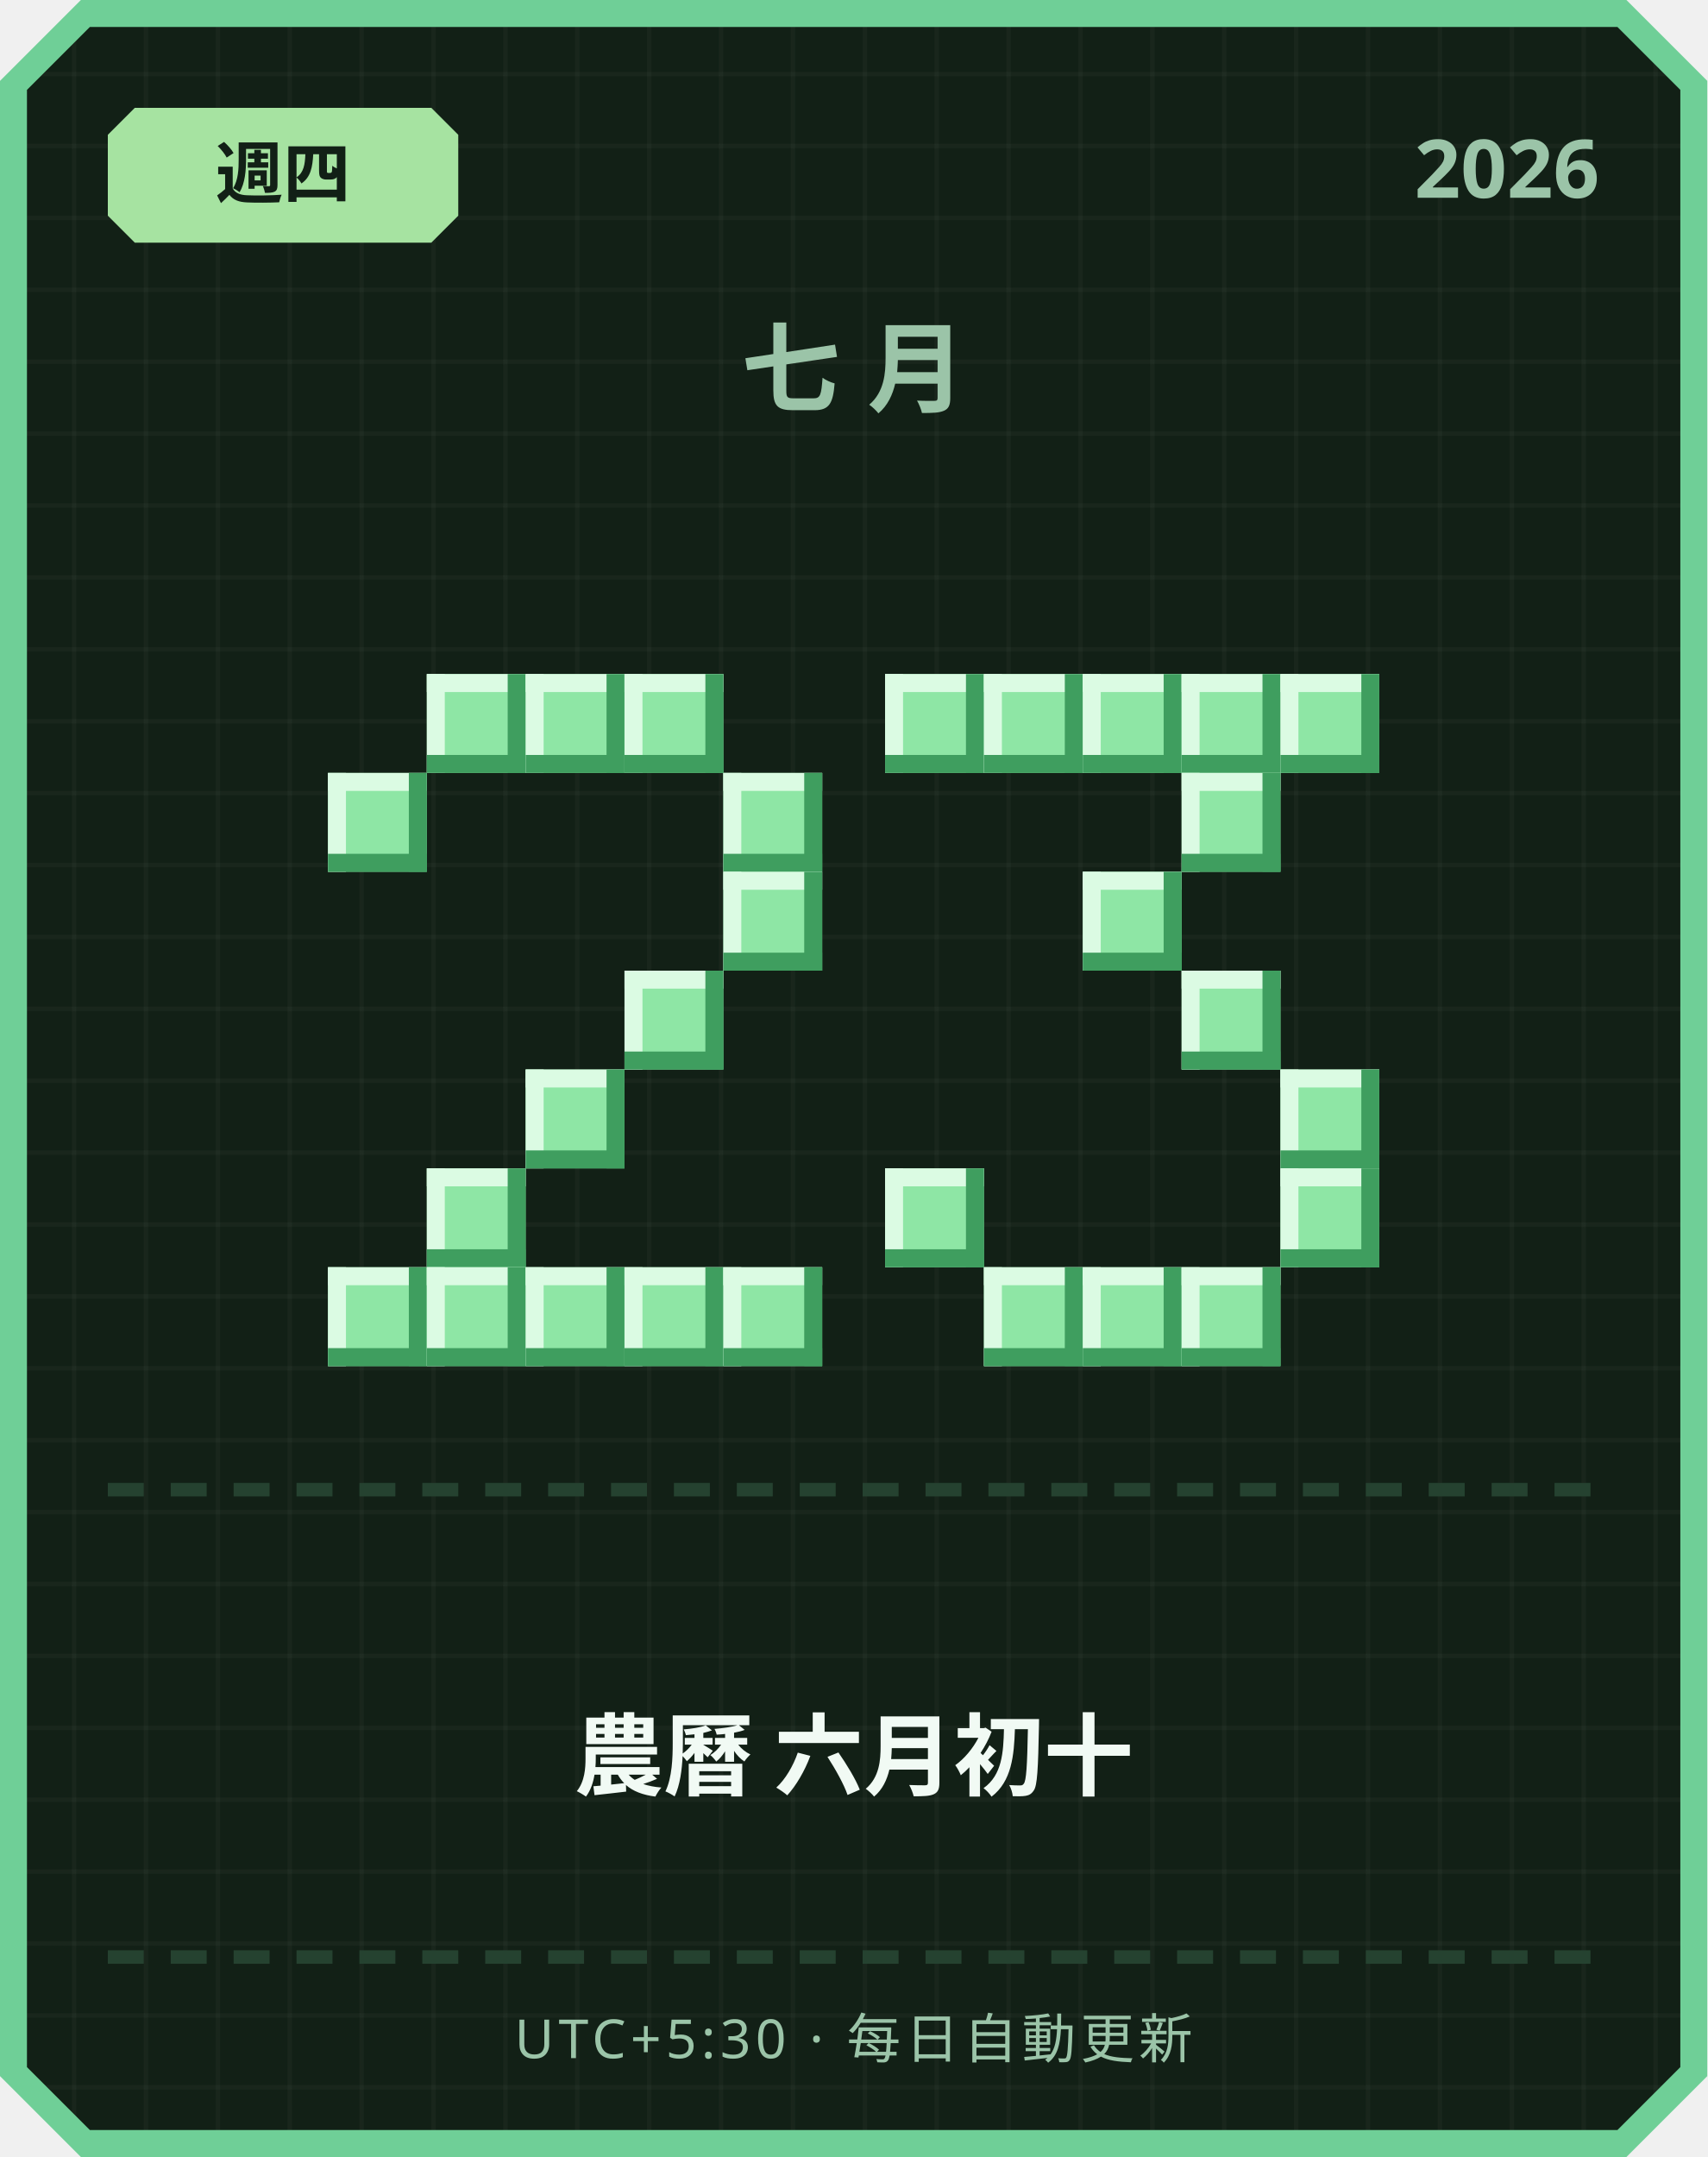
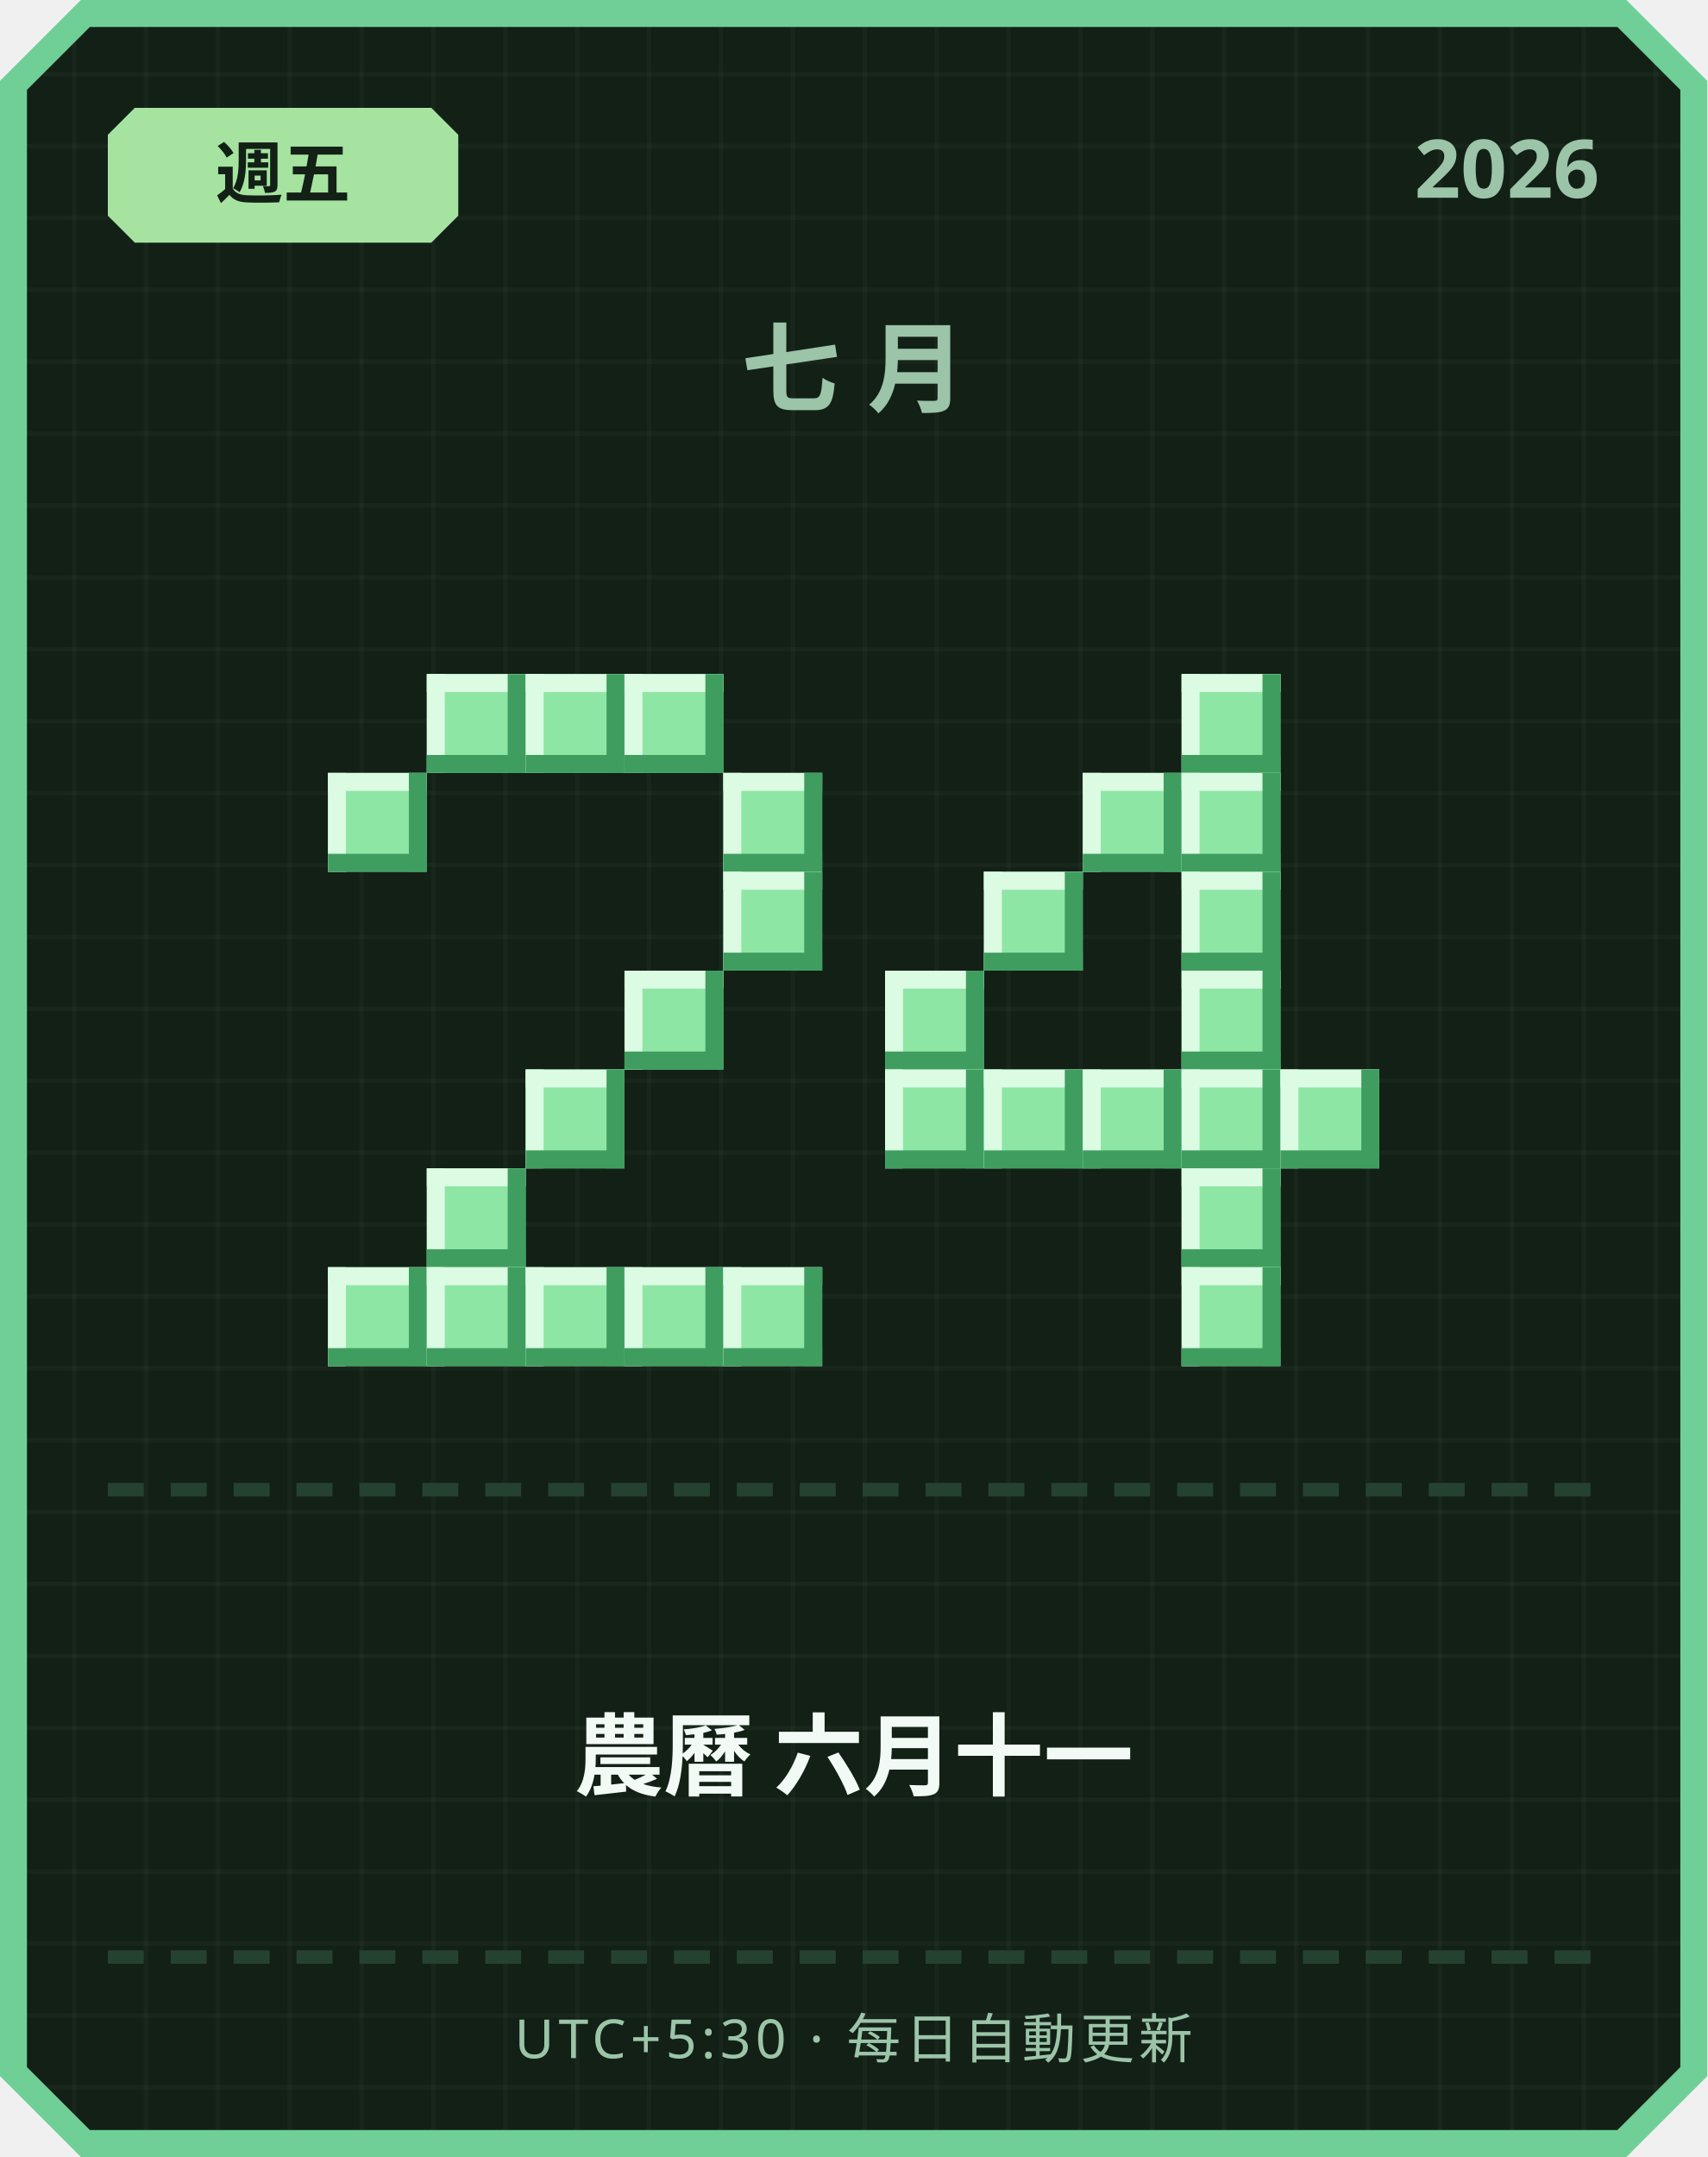
<svg xmlns="http://www.w3.org/2000/svg" width="380" height="480" viewBox="0 0 380 480">
  <defs>
    <pattern id="grid" width="16" height="16" patternUnits="userSpaceOnUse">
      <rect width="16" height="16" fill="#122016" />
      <rect width="1" height="16" fill="#ffffff" opacity="0.03" />
      <rect width="16" height="1" fill="#ffffff" opacity="0.03" />
    </pattern>
  </defs>
  <path d="M 18,0 L 362,0 L 380,18 L 380,462 L 362,480 L 18,480 L 0,462 L 0,18 Z" fill="#6fcf97" />
  <path d="M 20,6 L 360,6 L 374,20 L 374,460 L 360,474 L 20,474 L 6,460 L 6,20 Z" fill="url(#grid)" />
  <path d="M 30,24 L 96,24 L 102,30 L 102,48 L 96,54 L 30,54 L 24,48 L 24,30 Z" fill="#a6e3a1" />
-   <text x="63" y="44" text-anchor="middle" font-family="'Segoe UI', sans-serif" font-size="15" font-weight="700" fill="#122016">週四</text>
+   <text x="63" y="44" text-anchor="middle" font-family="'Segoe UI', sans-serif" font-size="15" font-weight="700" fill="#122016">週五</text>
  <text x="356" y="44" text-anchor="end" font-family="'Segoe UI', sans-serif" font-size="18" font-weight="700" fill="#9bc4a8">2026</text>
  <text x="190" y="90" text-anchor="middle" font-family="'Segoe UI', sans-serif" font-size="22" font-weight="700" letter-spacing="6" fill="#9bc4a8">七月</text>
  <rect x="95" y="150" width="22" height="22" fill="#8ee6a5" />
  <rect x="95" y="150" width="22" height="4" fill="#dbfbe3" />
  <rect x="95" y="150" width="4" height="22" fill="#dbfbe3" />
  <rect x="95" y="168" width="22" height="4" fill="#3f9e5f" />
  <rect x="113" y="150" width="4" height="22" fill="#3f9e5f" />
  <rect x="117" y="150" width="22" height="22" fill="#8ee6a5" />
  <rect x="117" y="150" width="22" height="4" fill="#dbfbe3" />
  <rect x="117" y="150" width="4" height="22" fill="#dbfbe3" />
  <rect x="117" y="168" width="22" height="4" fill="#3f9e5f" />
  <rect x="135" y="150" width="4" height="22" fill="#3f9e5f" />
  <rect x="139" y="150" width="22" height="22" fill="#8ee6a5" />
  <rect x="139" y="150" width="22" height="4" fill="#dbfbe3" />
  <rect x="139" y="150" width="4" height="22" fill="#dbfbe3" />
  <rect x="139" y="168" width="22" height="4" fill="#3f9e5f" />
  <rect x="157" y="150" width="4" height="22" fill="#3f9e5f" />
  <rect x="73" y="172" width="22" height="22" fill="#8ee6a5" />
  <rect x="73" y="172" width="22" height="4" fill="#dbfbe3" />
  <rect x="73" y="172" width="4" height="22" fill="#dbfbe3" />
  <rect x="73" y="190" width="22" height="4" fill="#3f9e5f" />
  <rect x="91" y="172" width="4" height="22" fill="#3f9e5f" />
  <rect x="161" y="172" width="22" height="22" fill="#8ee6a5" />
  <rect x="161" y="172" width="22" height="4" fill="#dbfbe3" />
  <rect x="161" y="172" width="4" height="22" fill="#dbfbe3" />
  <rect x="161" y="190" width="22" height="4" fill="#3f9e5f" />
  <rect x="179" y="172" width="4" height="22" fill="#3f9e5f" />
  <rect x="161" y="194" width="22" height="22" fill="#8ee6a5" />
  <rect x="161" y="194" width="22" height="4" fill="#dbfbe3" />
  <rect x="161" y="194" width="4" height="22" fill="#dbfbe3" />
  <rect x="161" y="212" width="22" height="4" fill="#3f9e5f" />
  <rect x="179" y="194" width="4" height="22" fill="#3f9e5f" />
  <rect x="139" y="216" width="22" height="22" fill="#8ee6a5" />
  <rect x="139" y="216" width="22" height="4" fill="#dbfbe3" />
  <rect x="139" y="216" width="4" height="22" fill="#dbfbe3" />
  <rect x="139" y="234" width="22" height="4" fill="#3f9e5f" />
  <rect x="157" y="216" width="4" height="22" fill="#3f9e5f" />
  <rect x="117" y="238" width="22" height="22" fill="#8ee6a5" />
  <rect x="117" y="238" width="22" height="4" fill="#dbfbe3" />
  <rect x="117" y="238" width="4" height="22" fill="#dbfbe3" />
  <rect x="117" y="256" width="22" height="4" fill="#3f9e5f" />
  <rect x="135" y="238" width="4" height="22" fill="#3f9e5f" />
  <rect x="95" y="260" width="22" height="22" fill="#8ee6a5" />
  <rect x="95" y="260" width="22" height="4" fill="#dbfbe3" />
  <rect x="95" y="260" width="4" height="22" fill="#dbfbe3" />
  <rect x="95" y="278" width="22" height="4" fill="#3f9e5f" />
  <rect x="113" y="260" width="4" height="22" fill="#3f9e5f" />
  <rect x="73" y="282" width="22" height="22" fill="#8ee6a5" />
  <rect x="73" y="282" width="22" height="4" fill="#dbfbe3" />
  <rect x="73" y="282" width="4" height="22" fill="#dbfbe3" />
  <rect x="73" y="300" width="22" height="4" fill="#3f9e5f" />
  <rect x="91" y="282" width="4" height="22" fill="#3f9e5f" />
  <rect x="95" y="282" width="22" height="22" fill="#8ee6a5" />
  <rect x="95" y="282" width="22" height="4" fill="#dbfbe3" />
  <rect x="95" y="282" width="4" height="22" fill="#dbfbe3" />
  <rect x="95" y="300" width="22" height="4" fill="#3f9e5f" />
  <rect x="113" y="282" width="4" height="22" fill="#3f9e5f" />
  <rect x="117" y="282" width="22" height="22" fill="#8ee6a5" />
  <rect x="117" y="282" width="22" height="4" fill="#dbfbe3" />
  <rect x="117" y="282" width="4" height="22" fill="#dbfbe3" />
  <rect x="117" y="300" width="22" height="4" fill="#3f9e5f" />
  <rect x="135" y="282" width="4" height="22" fill="#3f9e5f" />
  <rect x="139" y="282" width="22" height="22" fill="#8ee6a5" />
  <rect x="139" y="282" width="22" height="4" fill="#dbfbe3" />
  <rect x="139" y="282" width="4" height="22" fill="#dbfbe3" />
  <rect x="139" y="300" width="22" height="4" fill="#3f9e5f" />
  <rect x="157" y="282" width="4" height="22" fill="#3f9e5f" />
  <rect x="161" y="282" width="22" height="22" fill="#8ee6a5" />
  <rect x="161" y="282" width="22" height="4" fill="#dbfbe3" />
  <rect x="161" y="282" width="4" height="22" fill="#dbfbe3" />
  <rect x="161" y="300" width="22" height="4" fill="#3f9e5f" />
  <rect x="179" y="282" width="4" height="22" fill="#3f9e5f" />
-   <rect x="197" y="150" width="22" height="22" fill="#8ee6a5" />
-   <rect x="197" y="150" width="22" height="4" fill="#dbfbe3" />
-   <rect x="197" y="150" width="4" height="22" fill="#dbfbe3" />
-   <rect x="197" y="168" width="22" height="4" fill="#3f9e5f" />
-   <rect x="215" y="150" width="4" height="22" fill="#3f9e5f" />
-   <rect x="219" y="150" width="22" height="22" fill="#8ee6a5" />
-   <rect x="219" y="150" width="22" height="4" fill="#dbfbe3" />
-   <rect x="219" y="150" width="4" height="22" fill="#dbfbe3" />
-   <rect x="219" y="168" width="22" height="4" fill="#3f9e5f" />
-   <rect x="237" y="150" width="4" height="22" fill="#3f9e5f" />
-   <rect x="241" y="150" width="22" height="22" fill="#8ee6a5" />
-   <rect x="241" y="150" width="22" height="4" fill="#dbfbe3" />
-   <rect x="241" y="150" width="4" height="22" fill="#dbfbe3" />
-   <rect x="241" y="168" width="22" height="4" fill="#3f9e5f" />
-   <rect x="259" y="150" width="4" height="22" fill="#3f9e5f" />
  <rect x="263" y="150" width="22" height="22" fill="#8ee6a5" />
  <rect x="263" y="150" width="22" height="4" fill="#dbfbe3" />
  <rect x="263" y="150" width="4" height="22" fill="#dbfbe3" />
  <rect x="263" y="168" width="22" height="4" fill="#3f9e5f" />
  <rect x="281" y="150" width="4" height="22" fill="#3f9e5f" />
-   <rect x="285" y="150" width="22" height="22" fill="#8ee6a5" />
-   <rect x="285" y="150" width="22" height="4" fill="#dbfbe3" />
-   <rect x="285" y="150" width="4" height="22" fill="#dbfbe3" />
-   <rect x="285" y="168" width="22" height="4" fill="#3f9e5f" />
-   <rect x="303" y="150" width="4" height="22" fill="#3f9e5f" />
+   <rect x="241" y="172" width="22" height="22" fill="#8ee6a5" />
+   <rect x="241" y="172" width="22" height="4" fill="#dbfbe3" />
+   <rect x="241" y="172" width="4" height="22" fill="#dbfbe3" />
+   <rect x="241" y="190" width="22" height="4" fill="#3f9e5f" />
+   <rect x="259" y="172" width="4" height="22" fill="#3f9e5f" />
  <rect x="263" y="172" width="22" height="22" fill="#8ee6a5" />
  <rect x="263" y="172" width="22" height="4" fill="#dbfbe3" />
  <rect x="263" y="172" width="4" height="22" fill="#dbfbe3" />
  <rect x="263" y="190" width="22" height="4" fill="#3f9e5f" />
  <rect x="281" y="172" width="4" height="22" fill="#3f9e5f" />
-   <rect x="241" y="194" width="22" height="22" fill="#8ee6a5" />
-   <rect x="241" y="194" width="22" height="4" fill="#dbfbe3" />
-   <rect x="241" y="194" width="4" height="22" fill="#dbfbe3" />
-   <rect x="241" y="212" width="22" height="4" fill="#3f9e5f" />
-   <rect x="259" y="194" width="4" height="22" fill="#3f9e5f" />
+   <rect x="219" y="194" width="22" height="22" fill="#8ee6a5" />
+   <rect x="219" y="194" width="22" height="4" fill="#dbfbe3" />
+   <rect x="219" y="194" width="4" height="22" fill="#dbfbe3" />
+   <rect x="219" y="212" width="22" height="4" fill="#3f9e5f" />
+   <rect x="237" y="194" width="4" height="22" fill="#3f9e5f" />
+   <rect x="263" y="194" width="22" height="22" fill="#8ee6a5" />
+   <rect x="263" y="194" width="22" height="4" fill="#dbfbe3" />
+   <rect x="263" y="194" width="4" height="22" fill="#dbfbe3" />
+   <rect x="263" y="212" width="22" height="4" fill="#3f9e5f" />
+   <rect x="281" y="194" width="4" height="22" fill="#3f9e5f" />
+   <rect x="197" y="216" width="22" height="22" fill="#8ee6a5" />
+   <rect x="197" y="216" width="22" height="4" fill="#dbfbe3" />
+   <rect x="197" y="216" width="4" height="22" fill="#dbfbe3" />
+   <rect x="197" y="234" width="22" height="4" fill="#3f9e5f" />
+   <rect x="215" y="216" width="4" height="22" fill="#3f9e5f" />
  <rect x="263" y="216" width="22" height="22" fill="#8ee6a5" />
  <rect x="263" y="216" width="22" height="4" fill="#dbfbe3" />
  <rect x="263" y="216" width="4" height="22" fill="#dbfbe3" />
  <rect x="263" y="234" width="22" height="4" fill="#3f9e5f" />
  <rect x="281" y="216" width="4" height="22" fill="#3f9e5f" />
+   <rect x="197" y="238" width="22" height="22" fill="#8ee6a5" />
+   <rect x="197" y="238" width="22" height="4" fill="#dbfbe3" />
+   <rect x="197" y="238" width="4" height="22" fill="#dbfbe3" />
+   <rect x="197" y="256" width="22" height="4" fill="#3f9e5f" />
+   <rect x="215" y="238" width="4" height="22" fill="#3f9e5f" />
+   <rect x="219" y="238" width="22" height="22" fill="#8ee6a5" />
+   <rect x="219" y="238" width="22" height="4" fill="#dbfbe3" />
+   <rect x="219" y="238" width="4" height="22" fill="#dbfbe3" />
+   <rect x="219" y="256" width="22" height="4" fill="#3f9e5f" />
+   <rect x="237" y="238" width="4" height="22" fill="#3f9e5f" />
+   <rect x="241" y="238" width="22" height="22" fill="#8ee6a5" />
+   <rect x="241" y="238" width="22" height="4" fill="#dbfbe3" />
+   <rect x="241" y="238" width="4" height="22" fill="#dbfbe3" />
+   <rect x="241" y="256" width="22" height="4" fill="#3f9e5f" />
+   <rect x="259" y="238" width="4" height="22" fill="#3f9e5f" />
+   <rect x="263" y="238" width="22" height="22" fill="#8ee6a5" />
+   <rect x="263" y="238" width="22" height="4" fill="#dbfbe3" />
+   <rect x="263" y="238" width="4" height="22" fill="#dbfbe3" />
+   <rect x="263" y="256" width="22" height="4" fill="#3f9e5f" />
+   <rect x="281" y="238" width="4" height="22" fill="#3f9e5f" />
  <rect x="285" y="238" width="22" height="22" fill="#8ee6a5" />
  <rect x="285" y="238" width="22" height="4" fill="#dbfbe3" />
  <rect x="285" y="238" width="4" height="22" fill="#dbfbe3" />
  <rect x="285" y="256" width="22" height="4" fill="#3f9e5f" />
  <rect x="303" y="238" width="4" height="22" fill="#3f9e5f" />
-   <rect x="197" y="260" width="22" height="22" fill="#8ee6a5" />
-   <rect x="197" y="260" width="22" height="4" fill="#dbfbe3" />
-   <rect x="197" y="260" width="4" height="22" fill="#dbfbe3" />
-   <rect x="197" y="278" width="22" height="4" fill="#3f9e5f" />
-   <rect x="215" y="260" width="4" height="22" fill="#3f9e5f" />
-   <rect x="285" y="260" width="22" height="22" fill="#8ee6a5" />
-   <rect x="285" y="260" width="22" height="4" fill="#dbfbe3" />
-   <rect x="285" y="260" width="4" height="22" fill="#dbfbe3" />
-   <rect x="285" y="278" width="22" height="4" fill="#3f9e5f" />
-   <rect x="303" y="260" width="4" height="22" fill="#3f9e5f" />
-   <rect x="219" y="282" width="22" height="22" fill="#8ee6a5" />
-   <rect x="219" y="282" width="22" height="4" fill="#dbfbe3" />
-   <rect x="219" y="282" width="4" height="22" fill="#dbfbe3" />
-   <rect x="219" y="300" width="22" height="4" fill="#3f9e5f" />
-   <rect x="237" y="282" width="4" height="22" fill="#3f9e5f" />
-   <rect x="241" y="282" width="22" height="22" fill="#8ee6a5" />
-   <rect x="241" y="282" width="22" height="4" fill="#dbfbe3" />
-   <rect x="241" y="282" width="4" height="22" fill="#dbfbe3" />
-   <rect x="241" y="300" width="22" height="4" fill="#3f9e5f" />
-   <rect x="259" y="282" width="4" height="22" fill="#3f9e5f" />
+   <rect x="263" y="260" width="22" height="22" fill="#8ee6a5" />
+   <rect x="263" y="260" width="22" height="4" fill="#dbfbe3" />
+   <rect x="263" y="260" width="4" height="22" fill="#dbfbe3" />
+   <rect x="263" y="278" width="22" height="4" fill="#3f9e5f" />
+   <rect x="281" y="260" width="4" height="22" fill="#3f9e5f" />
  <rect x="263" y="282" width="22" height="22" fill="#8ee6a5" />
  <rect x="263" y="282" width="22" height="4" fill="#dbfbe3" />
  <rect x="263" y="282" width="4" height="22" fill="#dbfbe3" />
  <rect x="263" y="300" width="22" height="4" fill="#3f9e5f" />
  <rect x="281" y="282" width="4" height="22" fill="#3f9e5f" />
  <rect x="24" y="330" width="8" height="3" fill="#254230" />
  <rect x="38" y="330" width="8" height="3" fill="#254230" />
  <rect x="52" y="330" width="8" height="3" fill="#254230" />
  <rect x="66" y="330" width="8" height="3" fill="#254230" />
  <rect x="80" y="330" width="8" height="3" fill="#254230" />
  <rect x="94" y="330" width="8" height="3" fill="#254230" />
  <rect x="108" y="330" width="8" height="3" fill="#254230" />
  <rect x="122" y="330" width="8" height="3" fill="#254230" />
  <rect x="136" y="330" width="8" height="3" fill="#254230" />
  <rect x="150" y="330" width="8" height="3" fill="#254230" />
  <rect x="164" y="330" width="8" height="3" fill="#254230" />
  <rect x="178" y="330" width="8" height="3" fill="#254230" />
  <rect x="192" y="330" width="8" height="3" fill="#254230" />
  <rect x="206" y="330" width="8" height="3" fill="#254230" />
  <rect x="220" y="330" width="8" height="3" fill="#254230" />
  <rect x="234" y="330" width="8" height="3" fill="#254230" />
  <rect x="248" y="330" width="8" height="3" fill="#254230" />
  <rect x="262" y="330" width="8" height="3" fill="#254230" />
  <rect x="276" y="330" width="8" height="3" fill="#254230" />
  <rect x="290" y="330" width="8" height="3" fill="#254230" />
  <rect x="304" y="330" width="8" height="3" fill="#254230" />
  <rect x="318" y="330" width="8" height="3" fill="#254230" />
  <rect x="332" y="330" width="8" height="3" fill="#254230" />
  <rect x="346" y="330" width="8" height="3" fill="#254230" />
-   <text x="190" y="398" text-anchor="middle" font-family="'Segoe UI', 'Microsoft JhengHei', sans-serif" font-size="20" font-weight="700" fill="#f1faf4">農曆 六月初十</text>
+   <text x="190" y="398" text-anchor="middle" font-family="'Segoe UI', 'Microsoft JhengHei', sans-serif" font-size="20" font-weight="700" fill="#f1faf4">農曆 六月十一</text>
  <rect x="24" y="434" width="8" height="3" fill="#254230" />
  <rect x="38" y="434" width="8" height="3" fill="#254230" />
  <rect x="52" y="434" width="8" height="3" fill="#254230" />
  <rect x="66" y="434" width="8" height="3" fill="#254230" />
  <rect x="80" y="434" width="8" height="3" fill="#254230" />
  <rect x="94" y="434" width="8" height="3" fill="#254230" />
  <rect x="108" y="434" width="8" height="3" fill="#254230" />
  <rect x="122" y="434" width="8" height="3" fill="#254230" />
  <rect x="136" y="434" width="8" height="3" fill="#254230" />
  <rect x="150" y="434" width="8" height="3" fill="#254230" />
  <rect x="164" y="434" width="8" height="3" fill="#254230" />
  <rect x="178" y="434" width="8" height="3" fill="#254230" />
  <rect x="192" y="434" width="8" height="3" fill="#254230" />
  <rect x="206" y="434" width="8" height="3" fill="#254230" />
  <rect x="220" y="434" width="8" height="3" fill="#254230" />
  <rect x="234" y="434" width="8" height="3" fill="#254230" />
  <rect x="248" y="434" width="8" height="3" fill="#254230" />
  <rect x="262" y="434" width="8" height="3" fill="#254230" />
  <rect x="276" y="434" width="8" height="3" fill="#254230" />
  <rect x="290" y="434" width="8" height="3" fill="#254230" />
  <rect x="304" y="434" width="8" height="3" fill="#254230" />
  <rect x="318" y="434" width="8" height="3" fill="#254230" />
  <rect x="332" y="434" width="8" height="3" fill="#254230" />
  <rect x="346" y="434" width="8" height="3" fill="#254230" />
  <text x="190" y="458" text-anchor="middle" font-family="'Segoe UI', sans-serif" font-size="12" letter-spacing="1" fill="#9bc4a8">UTC+5:30 · 每日自動更新</text>
</svg>
